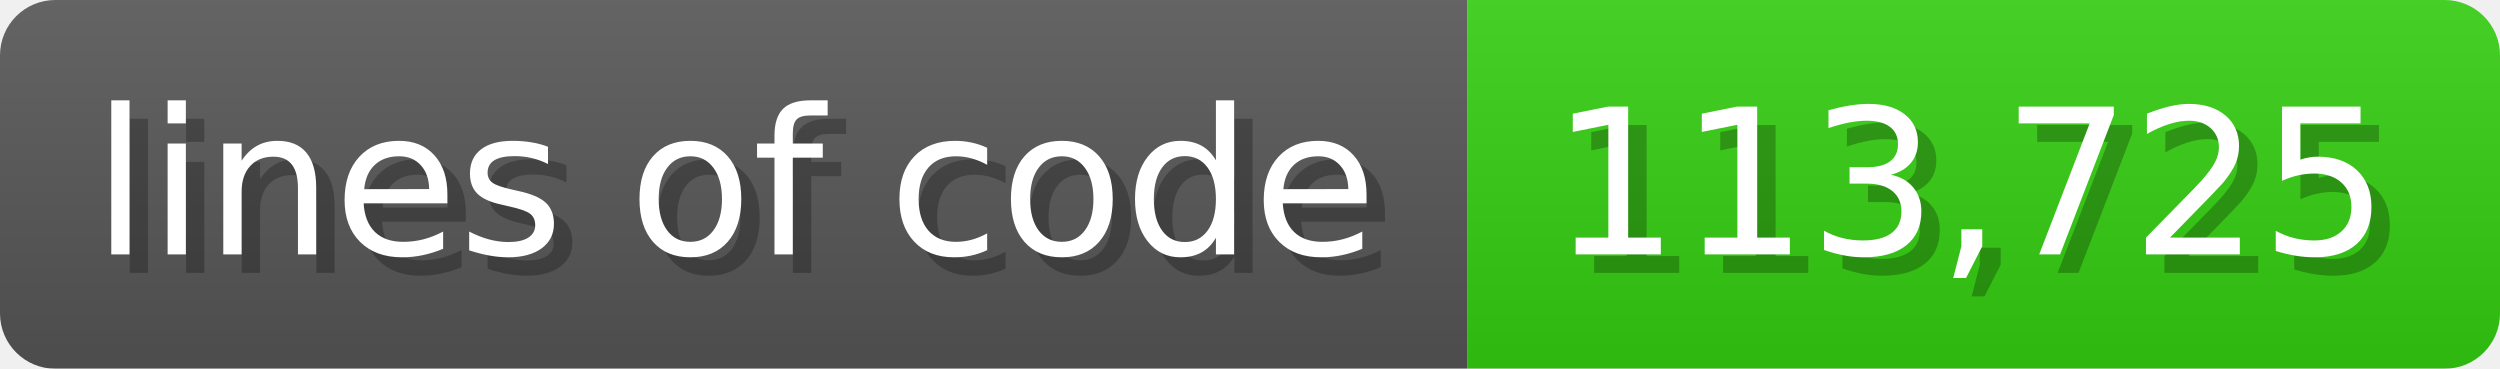
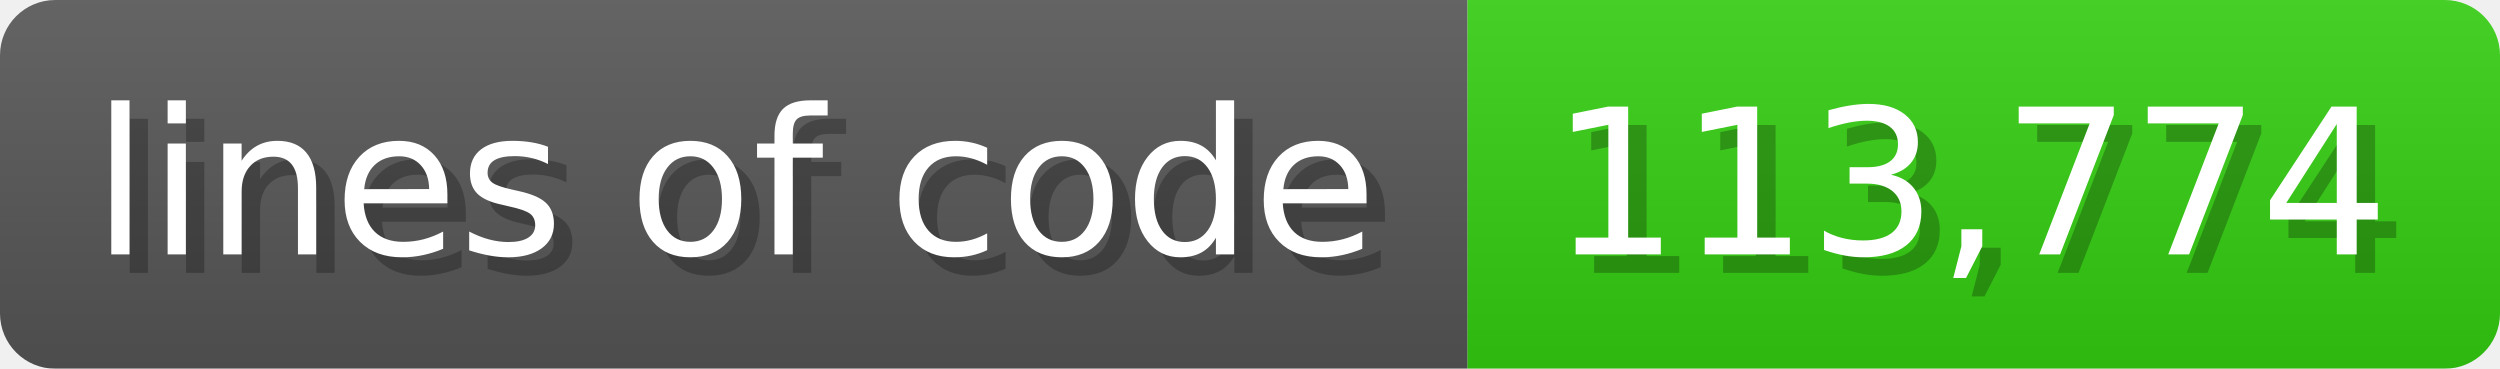
<svg xmlns="http://www.w3.org/2000/svg" width="135.6" height="20" viewBox="0 0 1356 200">
  <linearGradient id="a" x2="0" y2="100%">
    <stop offset="0" stop-opacity=".1" stop-color="#EEE" />
    <stop offset="1" stop-opacity=".1" />
  </linearGradient>
  <mask id="m">
    <rect width="1356" height="200" rx="30" fill="#FFF" />
  </mask>
  <g mask="url(#m)">
    <rect width="796" height="200" fill="#555" />
    <rect width="560" height="200" fill="#3C1" x="796" />
    <rect width="1356" height="200" fill="url(#a)" />
  </g>
  <g fill="#fff" text-anchor="start" font-family="Verdana,DejaVu Sans,sans-serif" font-size="110">
    <text x="60" y="148" textLength="696" fill="#000" opacity="0.25">lines of code</text>
    <text x="50" y="138" textLength="696">lines of code</text>
-     <text x="851" y="148" textLength="460" fill="#000" opacity="0.25">113,725</text>
-     <text x="841" y="138" textLength="460">113,725</text>
+     <text x="851" y="148" textLength="460" fill="#000" opacity="0.25">113,774</text>
+     <text x="841" y="138" textLength="460">113,774</text>
  </g>
</svg>
